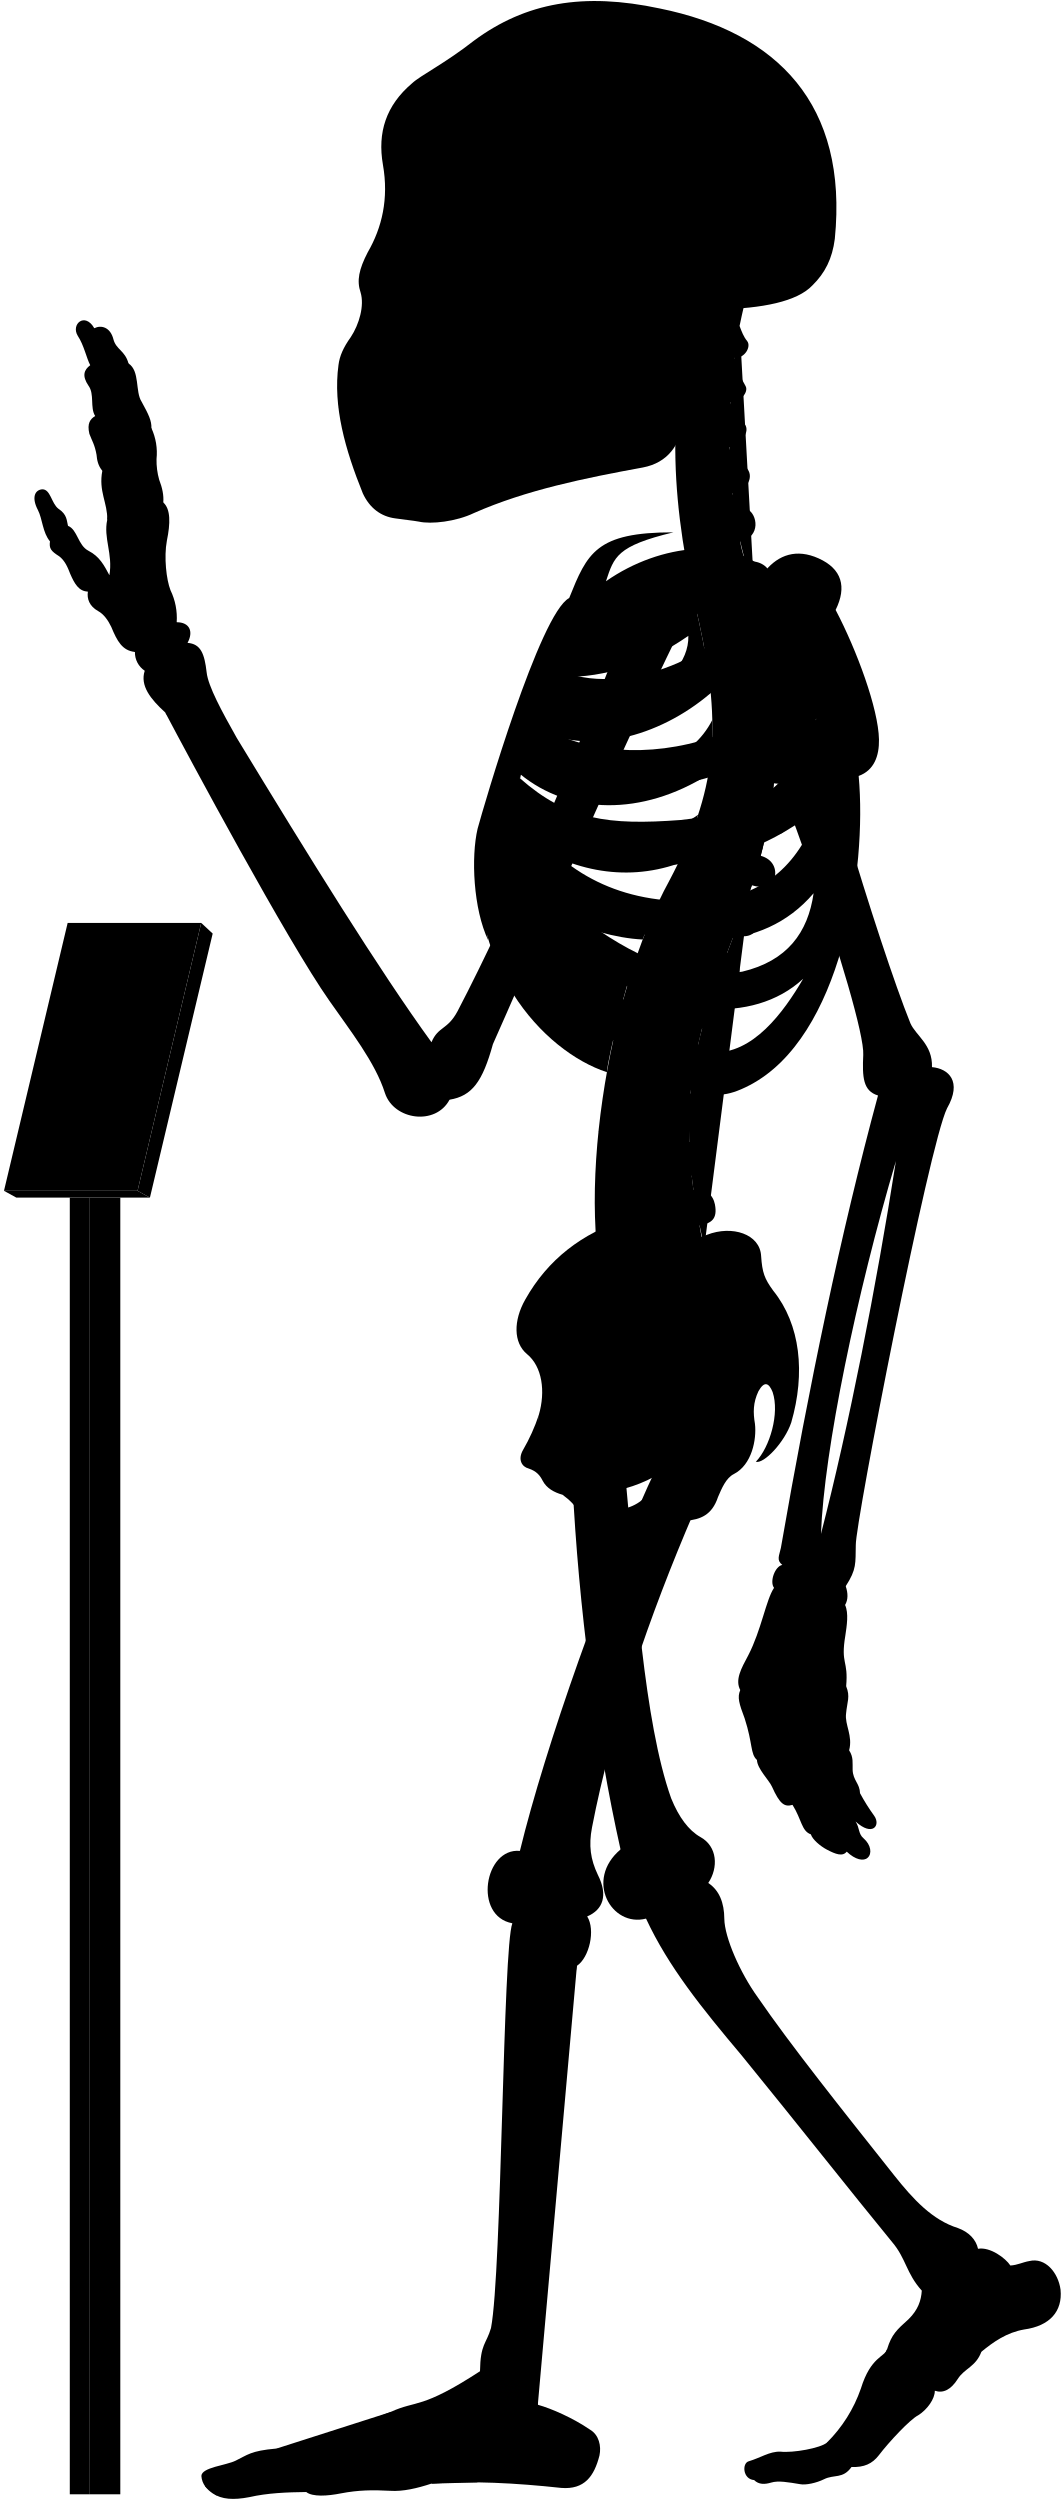
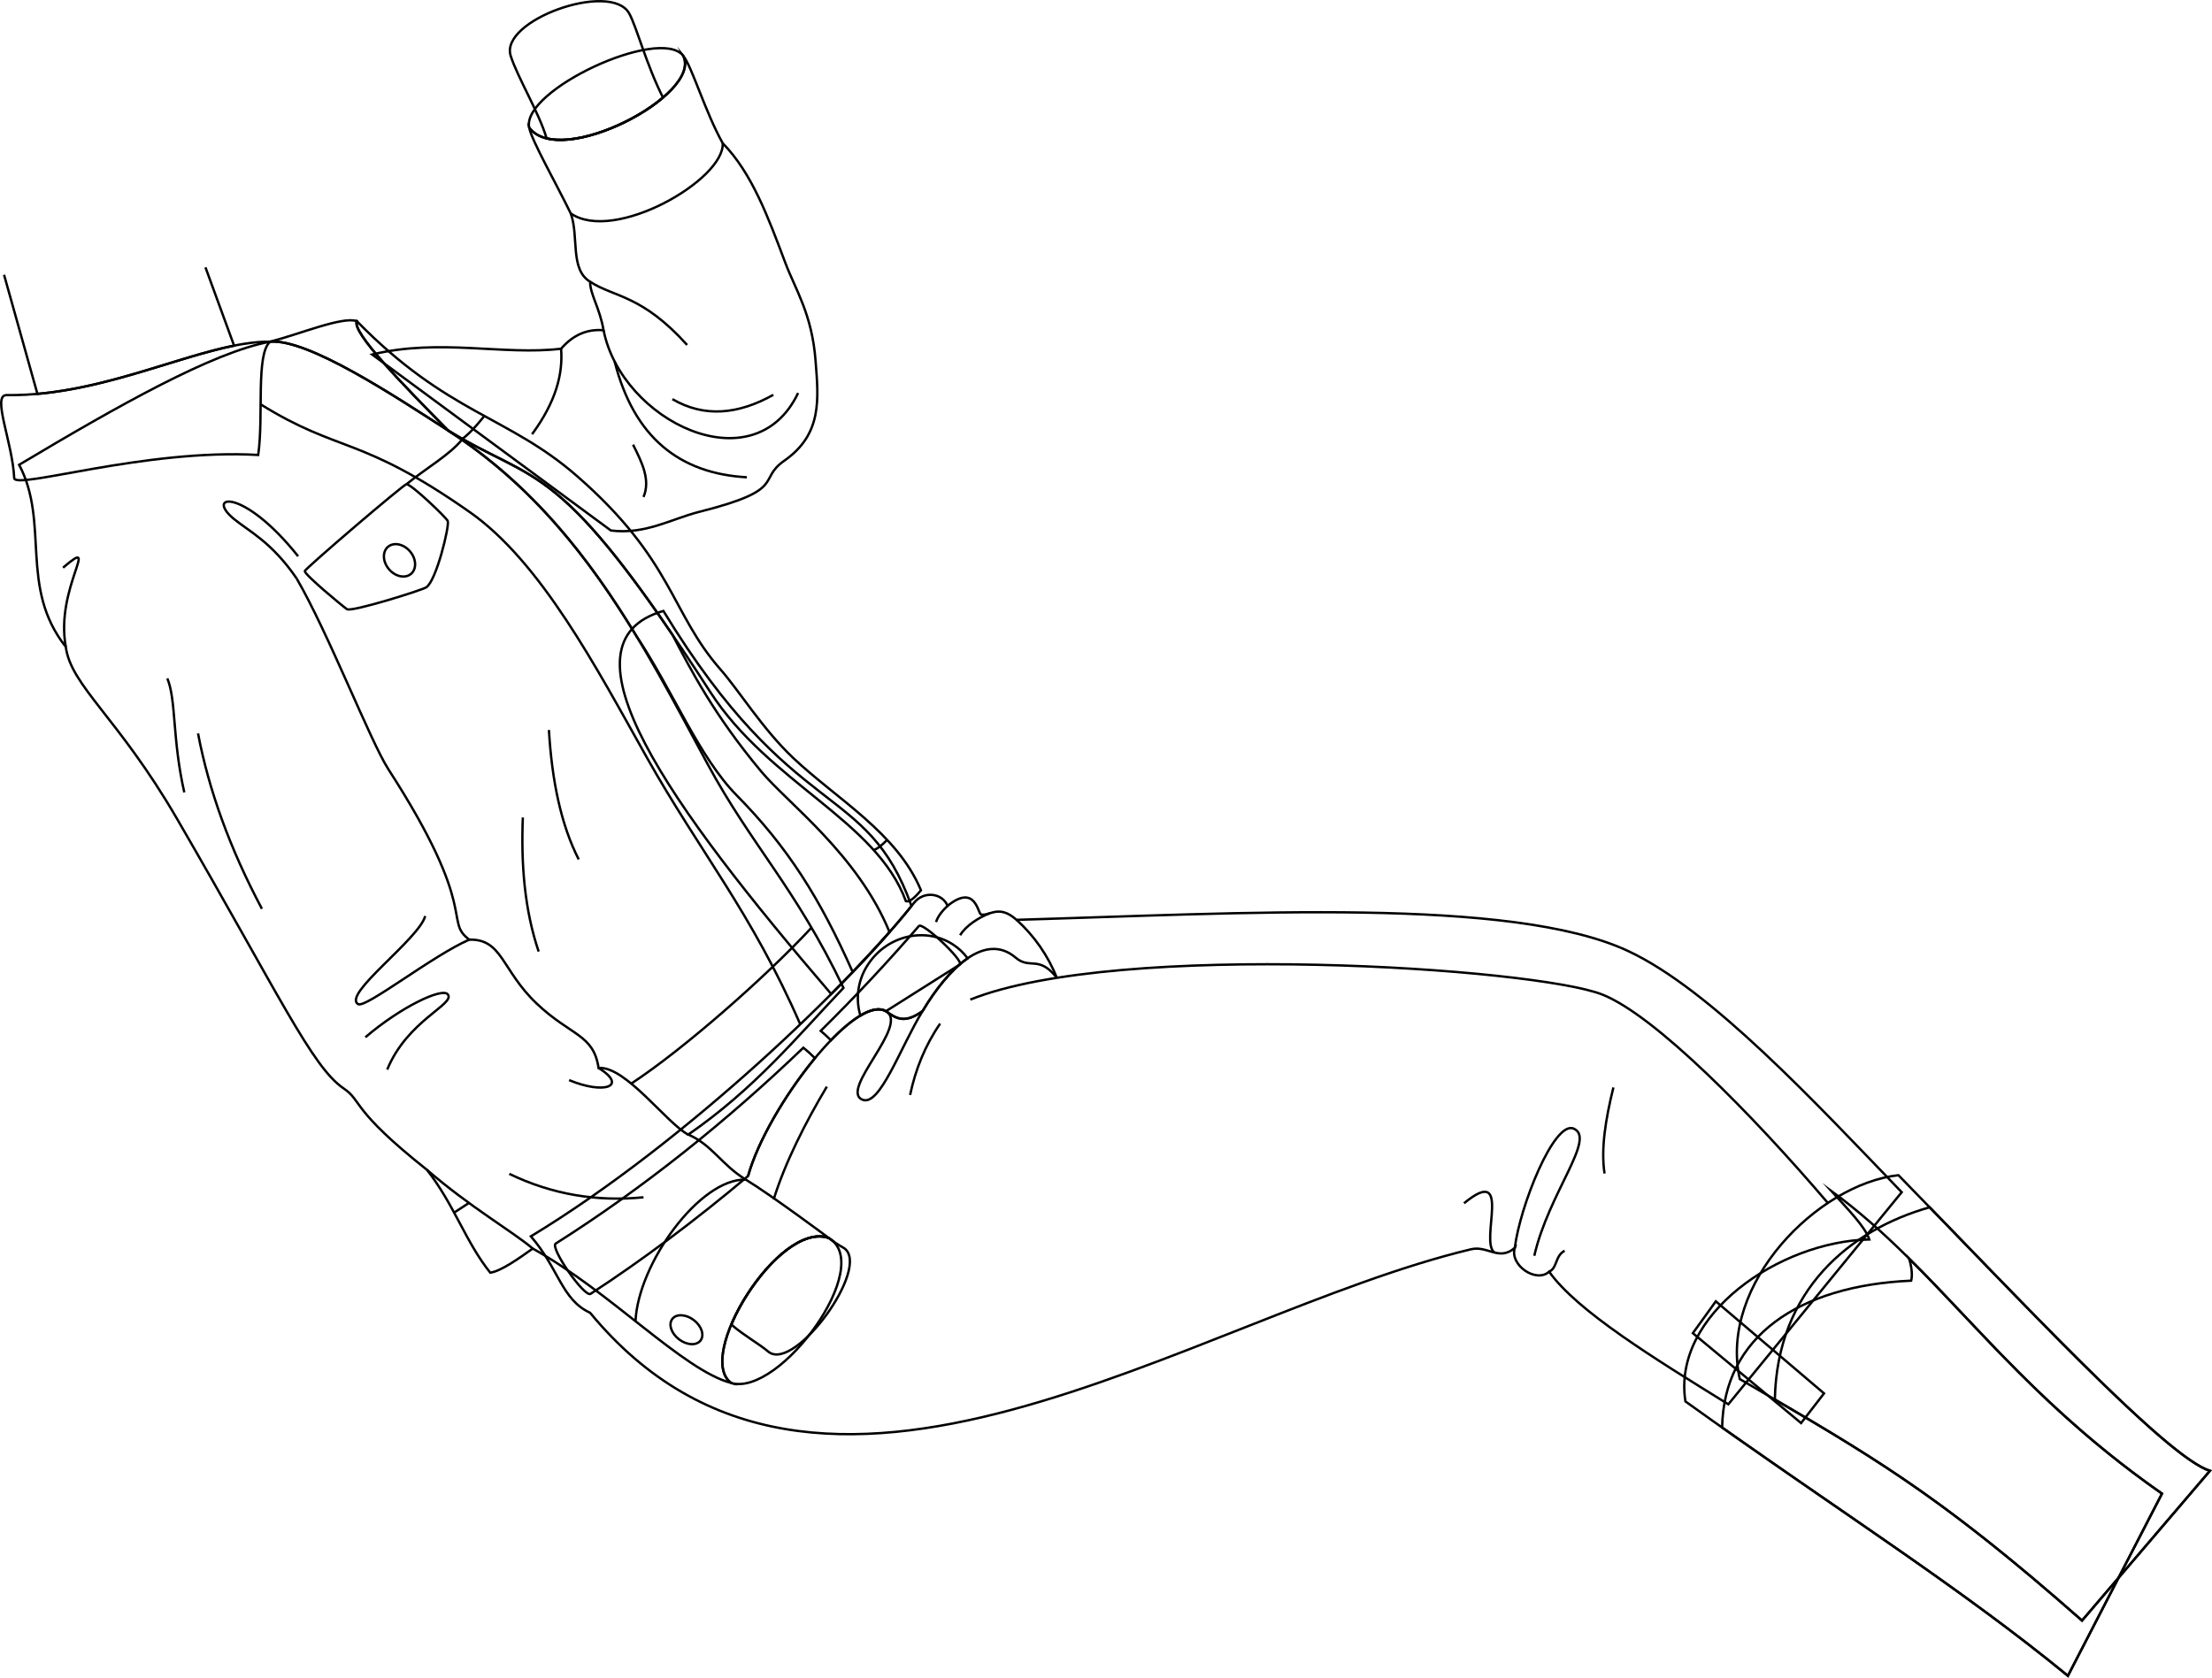
- <svg viewBox="0 0 1037.86 2443.64">
-   <rect class="poleSide" x="87.18" y="1170.63" width="30.41" height="1267.43" />
-   <rect class="poleFront" x="68.22" y="1170.63" width="18.96" height="1267.43" />
-   <polygon class="placardBottom" points="3.89 1163.97 16 1170.63 146.54 1170.63 134.44 1163.97 3.89 1163.97" />
-   <polygon class="placardSide" points="146.54 1170.63 207.89 912.52 196.68 902.1 134.44 1163.97 146.54 1170.63" />
-   <polygon class="placardFront" points="66.13 902.1 3.89 1163.97 134.44 1163.97 196.68 902.1 66.13 902.1" />
-   <g class="appendageRear">
-     <path d="M611.09,1440.92c10.2,107.22,18.25,241.61,44.89,316.73,7.6,18.87,17.41,31.63,28.51,37.89,16.85,9.22,17.85,30,7.8,45,10.82,7.2,15.58,19.26,15.7,35,.23,18.23,15.44,52.8,32.61,76.61C773,1999.33,822.23,2061,873.82,2126.05c18.87,23.82,37.51,43.93,62.53,51.78,10.8,3.93,17.67,11.29,19.63,20.26,11.77-2.1,27,9.18,31.61,16.35,7-.4,12-3.25,18.53-4.36,15.6-3.79,28.26,11.22,30.52,28,2.07,21.16-10.51,35.44-35.53,38.88-17.17,2.94-30.18,12.23-41.86,21.8-5.45,14.69-16.45,16.17-23,26.45-6.88,10.9-14.62,14.39-22.51,11.6.14,7.9-7.38,18.47-16.21,24-8,4-28.8,26.32-38.43,39-6.6,8.6-14.61,12-26.8,11.59-8.49,11.93-17,7-26.84,11.93-7.46,3.73-18,5.92-23.24,4.87-11.68-1.92-21.51-3.72-28.42-1.59-6.29,1.88-12.12,2.07-16.68-2.45-11.12-.83-12-16.32-5.38-18.33,11.76-3.44,20.36-9.75,31-9.46,12.33,1.43,39.29-3.45,45.48-8.79a138,138,0,0,0,33.25-52.87c9.77-31.68,23.49-30.57,25.71-38.73,4.41-14.29,9.33-18.62,21.14-29.29,9-9,12.07-17.91,12.69-27.71-15.29-16.9-15.29-31.38-29-47.47-40.22-49.07-92.62-115.63-147.22-182.62-38.61-45.85-71.47-86.51-93.32-133.54-33.78,8.85-60.33-37.81-24.93-67.58-24-107.25-41-236.94-47-358.48" />
-     <path d="M421.75,1018.74c-51.39-70.82-119.36-180.62-190.34-297.49-14.38-25.56-28-50.44-29.43-64.1-2.08-17.88-5.55-27.76-18.67-28.77,6.05-11.1,2-20.18-10.6-20.18a62.15,62.15,0,0,0-6.06-31.29c-4-10.09-6.56-32.29-3.53-48.44,3.43-16.8,3.83-30.74-3.53-37.34.62-6.9-.94-14.36-4-22.21A69.17,69.17,0,0,1,153,448.74,57.79,57.79,0,0,0,148,418.46c.23-7.13-2.58-13.09-9.6-25.82-6.4-9.84-1.48-30-12.79-37.38-3.39-12.64-12.1-13.51-14.72-23.53-3.05-12.19-12.24-14.25-18.72-10.89C83,304.73,69.07,316.92,76,328.25c6.1,9.14,8.54,21.85,12.2,28.74C82,361.54,80,367.44,86.49,377c6.09,8.28,1.3,21.34,6.53,29.62-4.79,3-8.09,7.14-5.66,17.42,2.61,7,5.22,10.45,7,20.46.44,5.23,1.52,10.8,5.67,15.68-3.92,20,5.22,31.36,4.79,47.91-3.92,17.85,5.66,33.1,2.12,54.2-5.12-9.59-9.46-18.27-20.48-23.94-10.35-5.34-10.68-20.7-20-24.37-1.33-5-.67-11-9.35-16.7-7-5.34-7.68-19.36-16-19-7.28.75-10.35,8.35-4,20.37,4.34,8.34,4.56,22.17,11.75,30.48-1,6.92.86,9.48,9.05,14.65,5.6,4.31,8.27,10.75,10.77,17.24,4.13,9.47,8.36,17,17.24,17.23-1.14,7,1.49,14.3,9.91,19,5.58,3,9.88,9.11,12.93,15.52,5.73,13.89,10.79,23.23,23.13,24.49a21.37,21.37,0,0,0,9.58,18.37c-4.81,14.6,5.79,27.83,20,40.73,22.36,42.33,119,222.82,160.53,281.92,20,28.76,44.72,59.9,54.31,90.25,8.78,26.36,49.51,32,63.09,6.39,22-3.6,32.27-17.56,42.43-54.38,28.69-64,114.05-264.28,182.54-404l-47.86-18.92c-53.28,141.6-116.6,289.86-169.25,390.76C437.34,1007,428.37,1003,421.75,1018.74Z" />
-     <rect x="385.34" y="106.85" width="197.05" height="325.63" />
+ <svg xmlns="http://www.w3.org/2000/svg" id="presence" viewBox="0 0 1869.38 1418.18">
+   <defs>
+     <style>
+       .cls-1 {
+         fill: none;
+         stroke: #000;
+         stroke-miterlimit: 10;
+         stroke-width: 2px;
+       }
+     </style>
+   </defs>
+   <g id="anaBoot">
+     <path class="cls-1" d="M1604.39,993.44c102.37,104.83,226.85,238.85,263.24,249.88l-108.08,126.62c-122.82-108.17-177.6-139.08-289.25-204.15C1452.36,1085.43,1536.33,1000.87,1604.39,993.44Z" />
+     <path class="cls-1" d="M1424.37,1184.68c-11.52-73.21,79.6-135.3,155.4-136.92-3.42-10.51-17.49-24.9-32.26-41.12,93,67.94,146.52,163,279.61,256l-79.51,154C1652.37,1338.65,1550.23,1275.1,1424.37,1184.68Z" />
  </g>
-   <g class="centreInner">
-     <path d="M619.25,943.7c-28.28-7.25-54-26-78.42-49C572,908.18,601.48,917,628.18,918.34c4.54-12.05,9.35-23.54,14.38-34.38-1.87.23-3.77.43-5.71.56-63.81,2.5-103-26.67-129.65-68.06,47.16,34.35,102.43,46.21,155.46,27.72a387,387,0,0,0,19.71-47.83c-17.22,12.67-38,17.1-64.07,19-53.64,2-83.41-5.08-116.86-42.39,2.57-6.12,3.77-9.79,6.8-16.44,48.54,39.95,119.38,41.26,184,.7a273.63,273.63,0,0,0,4-53.49c-9.85,19.26-26.16,34-51.31,42.7-47.66,15.72-95.7,8.22-126.74-16.93,2.18-5.94,4.46-11,6.83-16.86,48.58,25.36,117.91,9.08,169.68-35.19-2-21.33-5.91-44.23-11.49-69.77-.4-1.66-6.54-28.89-6.93-30.55-40.66,16.36-99.08,15-130,50.34-23.15,26.74-59.8,101.74-75.71,187.8-18.35,126.9,60.27,212.33,122.6,232.74C594.69,1030.84,614.84,952,619.25,943.7Zm-68.9-282c40.77.6,83.64-13,122.48-40.2,1.36,51.57-88.78,88.87-134.45,64C541.18,678.67,546.21,669.66,550.35,661.69Z" />
-     <path d="M526.63,1383.1c6.75-23,3.42-47.38-11.56-59.58-13.31-11.1-13.31-32.73-1.66-53.26,22-39.26,55.5-64.78,98.75-78.78C695.92,1438.9,508.42,1508.8,526.63,1383.1Z" />
+   <g id="anaBootLeg">
+     <path class="cls-1" d="M1630.77,1020.57c-67.27,19-129,69.86-130.83,162.5,92.73,54.18,148.15,88.71,259.61,186.87h0l108.08-126.62C1834.32,1233.22,1727.19,1120.06,1630.77,1020.57Z" />
+     <path class="cls-1" d="M1747.61,1416.62l79.51-154c-98.9-69.13-153.86-139.35-213.73-198.75,2.07,6.7,3,13.8,1.77,18.74-95.22,4.18-158.53,47.42-159.77,124.16C1567.22,1285.79,1660.32,1345.16,1747.61,1416.62Z" />
  </g>
-   <path class="spine" d="M758.08,735.92V717.54c11.26-.48,18-3.73,17.92-15-.09-8.35-7.9-15.95-19.76-15.21-1.37.09-17.92-108.46-17.92-108.46,11-2.45,16.29-7.94,14.41-17.73-1.57-8.2-12.52-14.6-24.06-11.78,0,0-4.33-12.83-5.07-20,20.69-4.77,16.54-27.08,7-31.51-5.62-2.9-12.1-6.92-14.88-15.73,14-1.33,22.85-16.8,13.2-25.53-7.34-6.73-14.83-10.7-16-19.49,10.25-1.16,21.27-15.06,14.85-22.71-5.81-7.33-12-11.7-13.79-21.13,9,.3,18.15-9.75,14.79-15.87-4-7-8.73-16.39-10.59-27.56,9.71.56,16.4-11,12.12-16.47-3.48-4.17-5.36-9.36-7.41-14.73q2.15-10.44,4.6-20.83H681.64c-32.92,99.9-24.75,201.05,1.57,310,22.79,104.35,17.47,164.86-28.84,252.8-60.29,109.57-94.89,317.93-57.56,425.12l91.67-67c-2.92-8.1-4.69-20.87-4.69-20.87,11.07-2.11,17.87-5.77,15-20.68-1.77-9.07-9.37-16.7-21-14.23l-1.66-13.74c11.27-.36,19.76-1.8,18.19-16a19.66,19.66,0,0,0-20.6-17l-.15-13.34c11.21,1.16,21,2.23,22.13-14.65.76-10.74-5.64-19.36-20.7-19.31l1.82-15.9c11.1,1.93,19,3,21.2-11.72,1.25-8.26-3.87-18.31-15.61-20.1l3.83-16c11,2.53,18,1.77,20.8-8,2.31-8-.18-20-11.81-22.39l5.08-14.94c10.46,4.19,18.46,2,21.4-5.84s.17-18.4-10.95-22.59l6.92-18.18c10.46,4.19,19.57,1.33,22.51-6.48s-.87-17.62-12-21.81l6.75-19.6c10.76,3.37,19.82.73,22.15-7.29s-1.17-18.14-13.49-21.56l5.07-20.76c11,2.25,19.14-.85,20.64-9.07s-3.67-17.82-15.36-20l2.47-21c11.13,1.74,17.93-2.37,19.05-10.65S769.85,737.52,758.08,735.92Z" />
-   <g class="boneCreaseLine">
-     <path d="M722.93,318.61c-14.24,82.9-16.44,172.28,14.2,257.21" />
-     <path d="M756.24,687.35c19.87,225-129.41,277.18-67.76,531.26" />
-     <path d="M718.22,349.81c-13,.88-33.21.26-49.54-2.86" />
-     <path d="M713.86,395.85c-11.17,2.8-33.28,3-52.09,0" />
-     <path d="M712.89,441.78c-9.51,6.49-36.11,8.39-52.73,5.43" />
-     <path d="M716.49,488.43c-11.21,7.35-34.65,10.51-53.24,7.78" />
-     <path d="M758.07,726.5c-18.58,2.4-47.09,2.4-62.31,1.27" />
-     <path d="M755,778.33c-18.07,1.25-48.48-.65-65.16-5.74" />
-     <path d="M745.49,829.08c-17.4,3.72-56-5.15-69.93-14" />
-     <path d="M730.37,878.64c-20.65,2.3-60.56-7.83-76-18.11" />
-     <path d="M712.74,926.06c-20.13,1.76-61.3-7.74-79.26-21.23" />
-     <path d="M683.79,1015.15c-15.25,4.53-65.93-5-79.11-20.81" />
-     <path d="M675.56,1062.74c-15.26,5.72-71.64.65-82.36-14.68" />
-     <path d="M673.54,1110.81c-15.14,9.59-72.15,7.06-88.56-4.65" />
-     <path d="M677.1,1158c-11.09,11.87-72.54,20.74-95.72,9.47" />
-     <path d="M685.43,1205.43c-10.56,15.7-73.27,32.8-101.08,22.89" />
+   <polygon id="anaBootStrap" class="cls-1" points="1450.05 1100.07 1430.63 1126.99 1522.11 1202.99 1541.49 1177.9 1450.05 1100.07" />
+   <path id="anaJeans" class="cls-1" d="M772.61,763c8.19-10,23.66-8.19,28.21,2.73,23.67-19.11,25.57,6.62,28.22,7.28,7.28,1.82,14.76-9.06,30,4.55,190.21-5.46,418.47-19.64,516.94,26.4,70.08,32.76,158.36,128.32,231.17,203.86l-146.53,179.29c-61.6-38.21-127.64-78.48-151.44-112.12-10.92,10-33.58-5.55-29-20.11-13.38,11.54-23-2.17-37,1.18-235.72,56.42-551.53,287.59-744.47,53.69-24.12-11.07-26.39-37.31-50.06-64.61C581.49,964.61,720.28,829.57,772.61,763Z" />
+   <g id="anaBelt">
+     <path class="cls-1" d="M776.59,782.78c-26.16,30.27-53.93,60-83,88.64,2.4,2,5.4,4.73,8.63,7.93,18.59-19.25,36.22-30.43,46.54-24.56l62.44-39.47C814.42,811.88,779.84,779.33,776.59,782.78Z" />
+     <path class="cls-1" d="M688.71,894.52a120.45,120.45,0,0,0-9.76-8.86c-64.68,62.07-135.46,118.86-209.35,165.61-5.05,3.52,24.51,46,29.56,42.43,42.79-27.85,88.28-61.84,133-99.51C640.42,964.39,664.08,924.32,688.71,894.52Z" />
  </g>
-   <g class="centreOuter">
-     <path d="M625.42,1492.21c-35.53,14.39-49.79,6.74-59.54-14-3.37-6.39-8.92-12-16-17.14-8.37-2.35-15.58-6.43-19.35-13.54-2.64-5.19-5.86-9.47-13.89-12.15-6.42-1.6-10.86-8.69-5.35-18.19a182.64,182.64,0,0,0,15.37-34.14c-.39,9.54.15,16,2.58,22.57,8.72,20.16,28.06,22.81,47.07,9.67,27-23.77,20.19-52,1.94-80.6-7.58-15.39-8.1-25.75,3.12-41.06,31-44.58,71.68-73.29,109.66-86.66,24.61-9.63,51.92-.75,52.94,20.82,1.09,16.09,3.23,22,11.79,33.74,26.74,33.17,31.63,80.67,17.65,128.92-6.52,19.35-26.75,40.65-34.62,38.37,13.76-14.3,23.39-47.47,16.4-68.16-3.58-8.82-7.93-11.2-13.81-.87-5.42,11.4-5.26,21.12-3.45,31.93,1.78,15.31-3,40.07-20.65,49.11-7.63,3.82-11.82,14-15.47,22.48C690,1498.94,656.06,1479.79,625.42,1492.21Zm-44.07-32.59c7.82,29.46,57.54,13.81,58-16.11A135.85,135.85,0,0,1,581.35,1459.62Z" />
-     <path d="M859.16,722.79c-.57-30.07-21.67-87.2-42.37-126.62,11.16-22.58,6.06-40.17-16.63-50.38-21.7-9.79-39.25-3.38-52,12-30.73-32-101.27-27.85-155.87,10.37,7.95-23.83,10.28-34.44,65.94-47.83-75.72-.12-84.2,20.3-101.88,64.22C527.69,599.65,472.9,787.65,466.84,810c-6.5,27.64-4.29,78.41,10.42,109.22-7-38.36,5.54-52,8.4-74.93,36.42,94.54,115.28,199.58,194.68,222,17.72,5,29.07,6.67,52.52-5.6,89.43-46.8,114.84-210.08,106.45-302.23C854.4,753,859.46,738.92,859.16,722.79ZM565.75,628.37c53.82-1.6,109.47-19.69,159-53.16,5.12,59.29-112,107.33-173.89,81.27C554.6,648.72,560.39,638,565.75,628.37Zm207.41-4.21c-4.09,44-25.49,78.48-77.2,96.51-61.87,20.78-126.22,15.09-168.78-12.13,2.57-6.68,5.35-12.89,8.49-20C606.93,717.27,707.16,688.16,773.16,624.16ZM665.26,801.51c-70.62,5.3-110.63.19-157.15-40.88,2.35-7.56,4.07-12.92,7.23-21.14,77.26,50.19,191.74,39.32,282.51-36.93C771,777.62,731.57,794.34,665.26,801.51ZM518.79,809c88.62,50.77,194.77,51.69,281.54-19.39-17.91,54-51.69,84.93-106.15,90.47C610.17,886.51,556.63,855.12,518.79,809ZM725.56,949.74c-57.69,9.23-109.12-16.5-157.39-52.62,94.74,31.14,176.38,35.37,227.09-24C789.74,911.68,769.35,939.31,725.56,949.74Zm-29.08,78.93c-34.15-1.85-85.84-43.39-114-83.54,66.47,47.54,152.78,57.69,202.62,11.53C765.72,989.9,735.72,1030.51,696.48,1028.67Z" />
-     <path d="M701.6,302.45c-17.57,34.92-28.88,71-33.17,108.24-3.61,24.48-15.8,41.67-40.15,46.27-56.36,10.32-113.86,21.93-165,44.51-17.43,8.38-41.75,11.15-53.92,8.38-6.08-1.1-12.71-1.65-22.9-3.14-14.14-1.83-25.19-10.12-31.83-24.5-17.23-42.64-29.3-85.14-23.77-125.49,1.11-8.85,4.82-17.16,12-27.21,8.28-12.55,13.47-30.84,9.6-43.64-3.92-11.48-1.66-22.58,7-39.29,13.91-24,20.66-52.4,14.84-85.54-5.51-31.59,3.06-58.08,28.49-79.64,8.29-7.74,32.06-19.35,60.55-41.7,50.57-37.35,107-47.31,181.56-31.42,115,23.37,184.21,93.84,171.09,225.21-2.44,19.29-9.59,33.41-21.82,45.39C779.23,294.8,745,301.59,701.6,302.45ZM394.41,146.15c-5.44,16.34-6.7,49.44.68,68.65,6,15.56,24,27.71,33.26,5.93,7.54-23.47,8.38-50.7-4.19-72.9C413.27,128.56,400.28,131.49,394.41,146.15Zm31.43,113.54a175.65,175.65,0,0,1-20.31,38.23c-3.72,5.26.44,10.53,10.25,11.2,10.15.64,16.08-1.55,18.44-9.21,3.18-10.85,5.31-25.9,6.85-39.5,0-5.48-1.1-8.63-6.44-8.68C431.1,252,428.08,254.27,425.84,259.69Zm124.59,62.56c-11.32,7.2-25.38,9.26-26.07,23.32s0,27.09-3.43,42.18c7.89-2.74,20.92-12.34,21.61-21.26C544.94,347.28,543.65,335.09,550.43,322.25ZM458.51,149.08c-8.37,15.92-5,57.82,2,74.69,7.68,19.16,25.28,23.77,38.68,5.33,18.6-30.25,13.41-59.07-1.25-82.11C484.91,127.3,467,131.36,458.51,149.08Z" />
+   <path id="anaBuckle" class="cls-1" d="M805.26,798.36c-23.19-14.93-55-7.69-71.15,16.16a51.61,51.61,0,0,0-7,44c8.62-5.11,16.12-6.79,21.59-3.68,9.07,6.64,16.21,10.52,31-.13,10.72-18,24.1-35,38.08-44.59A47.25,47.25,0,0,0,805.26,798.36Z" />
+   <path id="clothesDisplayLine" class="cls-1" d="M779.7,854.66c21.12-35.4,52.58-67.35,78.64-45.12,12.16,10.37,19.34-2.49,34.81,17" />
+   <g id="clothesOverlapLine">
+     <path class="cls-1" d="M820,845c125.57-50.28,477.26-26.74,534.07-4.29,44.31,17.52,126.58,101.08,190.68,176.23" />
+     <path class="cls-1" d="M893.15,826.56a131.55,131.55,0,0,0-34.08-49" />
  </g>
-   <g class="appendageFront">
-     <path d="M678.07,1478.53c-43.19,100.33-80.18,208.06-99.39,307.64-3.43,17.84-1.47,31.33,5.68,46.37,10.13,20,5.15,34.1-10.41,40.68,8.34,13.25,2,40.26-10,48.26-4.67,13.35-36.37,360.55-39.67,413.07-.19,4.41,1.59,6.88,1.45,16,13.24,3.67,34.29,12.88,51,24.33,8.68,5.1,11.2,15.93,9.22,25.29-5.2,20.32-14.68,33.47-37.34,31.66-44.44-4.81-88-7.12-127-4.18-13.66,4.51-27.86,7.88-40.3,7-17-.94-31.19-.71-47.7,2.45-13.73,2.75-28.14,3.62-34.29-1.26-18.9.23-37.8.94-55.59,5-15.53,3-27.05,2.31-36-3.78-5.22-3.64-10.34-8.75-10.89-16.93.23-8.46,24.55-10.36,33.62-15,11.33-5.42,14.38-9.58,39.47-11.76,25.09-2.72,89.46-26.72,112.37-36,25.09-11.45,29.45-2.18,86.88-39.58.39-27,6.07-26.29,10.75-42.24,10.62-55.36,11.56-372.18,20.89-395.63-38.34-6.91-27.43-74,7.37-70.74,24.41-100.6,84.24-271.06,134.41-376.5-31-26.06,9.94-78.24,35-56.12,14.61-4.17,37.16,2.93,35.9,30.48,0,15.45-5,32.14-19.62,43.83C682.66,1460.16,683.82,1466.45,678.07,1478.53Z" />
-     <path d="M783.94,633.94c2,50.63,75.68,291.45,105.94,366.27,5.4,12.19,21.81,20.75,21.09,42.86,16.13,1.43,29.81,13.85,14.73,40.25-17.6,35.21-89.61,404.77-89.2,426.87-.41,17.84,1,23.55-9.86,40.24,2.34,6.88,2.45,13.1-.6,18.37,3.67,8,1.62,20.61.25,29.82-4.77,28.66,3.08,23.54.79,49.61,4.21,10.22.92,15.22-.1,26.82-1.37,10.92,6.82,21.5,3,35.83,4.45,6.82,3.2,12.28,3.43,19.11.34,10.23,7.17,13.65,7.12,22.6a195.38,195.38,0,0,0,14,22.33c6.46,9.11-1.45,20.83-18.28,5.5,4.2,6.31,2.5,12,7.91,16.53,7.22,6.31,8.42,15,3.91,18.94-3.91,3.6-12,2.07-20.44-6-3.94,5.1-10.85,2.55-19.45-2-6.29-3.3-14.12-9.92-15.59-14.88-9.21-3.27-8.84-14.29-17.94-28.84-7.84,2.38-12.51-.85-20.09-17.81-2.8-6.28-14.42-17.49-14.68-26.08-6.61-6-3.91-15.63-12-40.58-5.41-14.42-7.4-20.69-4.3-27.72-5.31-10,.92-21.09,7.79-33.93,12.84-24.76,17.43-54.57,25.22-66-4.58-6,.92-21.09,8.07-22.42-5.94-4.69-3-9.06-1.38-16.64,27.58-158.86,58.6-308,94.93-442.2-14.75-4.45-15.41-18-14.42-39.66,2.2-37.52-96.91-328.47-144.07-402-13.58-20.78,8.48-43.07,37.36-53.32C768.29,565.75,780.39,592.44,783.94,633.94Zm91.77,500.94c-38.41,129.7-70.26,282.71-73.25,364.48C829.49,1394.94,856.66,1257.09,875.71,1134.88Z" />
+   <g id="clothesFoldLine">
+     <path class="cls-1" d="M794.52,865.31c-12.9,18.69-20.87,39-25.39,60.31" />
+     <path class="cls-1" d="M698.76,918.59c-18.21,30.54-35.23,64.09-44.93,95.31" />
+     <path class="cls-1" d="M748.74,854.79c20.16,11.46-39.79,66.77-19.84,74.84,14.71,5.94,31.85-44,50.8-75" />
+     <path class="cls-1" d="M632.2,994.19c16-57.85,90.14-154.42,116.54-139.4,9.07,6.64,16.21,10.52,31-.13" />
+     <path class="cls-1" d="M800.82,765.69c-4.46,4.29-8.17,8.76-9.75,13.74" />
+     <path class="cls-1" d="M1363.51,919.26c-6.65,26.86-10.69,52.09-7.49,72.75" />
+     <path class="cls-1" d="M1237.27,1017.15c41.72-34.24,12.85,32.63,25.7,41.63" />
+     <path class="cls-1" d="M1309.21,1075c7-3.09,5-13.61,13.11-17.68" />
+     <path class="cls-1" d="M1280.18,1054.84c4.16-34.48,33-107.61,49.63-100.81,19.48,8-20.86,54-33.17,107.52" />
+     <path class="cls-1" d="M836.43,772c-9,3.44-20.36,10.63-25,18.58" />
  </g>
-   <g class="boneOverlapLine">
-     <path d="M956,2198.09c.85,15.71-16.56,18.07-25.5,33.6-9.08,11.53-16.8,14.75-29.44,7.25" />
-     <path d="M959.25,2298.74c-11.09-15.15-51.24-23.45-60.77-20-7.4.87-23.32,27.41-17.41,33,9.35,3.42,28.6,15.7,32.72,25.1" />
-     <path d="M898.48,2278.74c-5.07-4.44-6.07-12.74-10.13-12.09" />
-     <path d="M867.21,2295.94c-1,6.23,6.95,15.19,13.86,15.75-8.25,7.72-14.17,15.82-15.55,24.68-1.12,6.9-23,39.24-28.75,42.74-7.11,4.1-10.12,7.93-11.61,12.15" />
-     <path d="M832.35,2411.36c6.31-14.29-11.61-26.9-24.1-23.82" />
-     <path d="M825.16,2391.26c-13-4.14-41.74,14.93-59.24,14.93-15.33.28-29.23,1-28.75,17.93" />
-     <path d="M870.68,2305.36c-8.89,6.68-17.65,20.26-20.21,31.43-9.26,29.13-32,42.27-32.81,51" />
-     <path d="M563.91,1921.48c4.62-17.68,1.93-27.77-15.73-26.34-18,.59-25,11.35-19.56,30.3,5.61,28.12-24.65,377.18-29.92,397-5.43,15.08-11.55,33.31-.11,38,14.12,6.06,24.74,1.8,27.1-9.88" />
-     <path d="M469.24,2317.89c4,7,15.41,7.92,28.36,7.66" />
-     <path d="M492.12,2349.09c-17.86,17.55-34.31,8.56-44.68,14.11-3.85-10.78-15-19.53-23.94-19.53" />
-     <path d="M466.42,2426.42c22.94-16,11.37-52.42-19-63.22-21.29,2.4-39.27,6.78-38.75,22.27,16.61,3.16,27.28,33.61,12.93,42.2" />
-     <path d="M382.36,2357.47c8.24,5.38,12.84,11.52,11.93,18.82-41.56,16.17-76.9,15.43-109.52,22.93-1.33-3.25-6.41-5.1-14.78-5.75" />
-     <path d="M394.29,2376.29c7.17-2.05,14.39,2.05,14.4,9.18-23.23.67-22.11,13.75-74.19,20.39-14.91,2-30.88-.05-40.55,5.58,8.47,6.83,11.13,14.8,5.38,24.43" />
-     <path d="M211.74,2439.4c-3.05-13.36,8.78-15.38,23.56-15.14,23.87-1.94,41.29-12.52,58.65-12.82-.8-6.64-4.08-10.45-9.18-12.22-14.78,1-37.36,13.26-57.67,15.54-17.41,1.66-27.37,6.54-26.32,15.86" />
-     <path d="M508.25,1809.28c24.24,1.84,21.73,67.63-7.37,70.74" />
-     <path d="M606.6,1807.73c23.63-7.89,44.94,58.53,24.93,67.58" />
-     <path d="M692.29,1840.5c-15.83,13.22-33,16.68-52.81,17" />
-     <path d="M574,1873.22c-22.84,3.77-42.73,3.6-57.16-3.85" />
-     <path d="M858.26,1070.8c3-7.8,6.89-12.23,20.92-9,13.64,3.61,18.34,9.68,13.24,22.46-6,14.84-12.34,29.56-16.71,50.64" />
-     <path d="M911,1043.07q-2.69,16-20.73,23.65" />
-     <path d="M439.27,1074.87c-26.94.66-26.38-16.18-19.43-36.63a33.9,33.9,0,0,0,1.91-19.5" />
-     <path d="M161.34,696.31c43,41.19,81.59,96.35,117.79,159.23,63.65,114.69,128.79,147.87,140.71,182.7" />
-     <path d="M802.46,1499.36a85.6,85.6,0,0,0-6.8,38.54c1.91,9.58,26.07,17.64,31,12.53" />
-     <path d="M764.71,1529.64q15.4,7.21,30.83,4.81" />
-     <path d="M756.64,1552.06c16.39,20.73,31.73,7.69,47.45,15,6.52,4.6,16.87,4.6,21.95,1.76" />
-     <path d="M827.08,1648.23c-4.2,5-29.51,11.22-29.12-7.18,2.68-29.91-1.92-59.82,2.16-75.44" />
-     <path d="M801,1649.92c2.37,9.53-4.92,17.58-21,16.43-14.18-2.3-15.72-5.75-11.88-20.32,6.52-23.77,6.9-61.74,13-81.43" />
-     <path d="M767.3,1561.41c-7.69,20.58-9.94,48.53-18.81,69.67-3.21,10-6.9,15.72-3.83,26.84,3.06,7.81,16.87,10.35,26.65,6.23" />
-     <path d="M723.63,1652c4.06,7,11.73,7.8,21,5.9" />
-     <path d="M830,1710.88c-4,6.06-24.24,8.38-24.61.45-.75-16-9.9-38.16-7.16-50" />
-     <path d="M807.76,1714.92c-2,11,6.18,21.8,8.88,35.31,2.62,13.84,19.83,9,23.94,2.36" />
-     <path d="M821.39,1757.65c-3,8.26,10.64,18.31,14.93,22.77" />
-     <path d="M766.24,1665.64c0,14.95,12.61,36.35,13.29,54.69,0,20,21.87,11.51,28.84,4.77" />
-     <path d="M785.31,1731.91c-3.72,11.86,12.2,25.74,16.62,41.75,4.77,14.95,19.43,15.84,31.76,4.27" />
-     <path d="M813.89,1785.57c-4.4,5.74,2.08,14.33,13.81,24.31" />
-     <path d="M738.13,1658.77c0,15.71,15.6,37,17.3,62.92,2,16.65,20.72,11.12,25.93,6.73" />
-     <path d="M740,1720.32c5,1.3,11.41.48,14.94-3.92" />
-     <path d="M762.12,1731.91c-5.33,7.44,4.86,17,12.6,32.3" />
-     <path d="M792.66,1793.05c8.74,1.67,16.79-3.88,16.56-9.27" />
-     <path d="M183.31,628.38c-14.41,3.81-28.42,12.53-41.94,27.2" />
-     <path d="M131.79,637.21c18.36-2.32,24.86-27,7.52-36.2-20.06-14.09-20.06-31.71-32.41-38.7C97.84,560.63,87,569,85.82,578.24" />
-     <path d="M172.71,608.2c-3.3,9.6-11.15,13.95-23.27,13.41" />
-     <path d="M66.39,514c-7.31,0-17.63,8.68-17.63,15.12" />
-     <path d="M159.59,491.13c-14.68-7.81-34.28-3.1-28.94,19.76a191.35,191.35,0,0,1,0,82.68" />
-     <path d="M148,418.46c-11.58-5.38-30.35,4.89-23.78,16.8,8.55,14.38-1.35,46.42,7.53,59.88" />
-     <path d="M125.59,355.26c-12-3.34-26.06,5-18.76,19.21,12.47,17.36,4.11,40.55,17.1,51.48" />
-     <path d="M92.15,320.84c-3.6,3.59-5,11.44,0,18.54,4.72,7,5.8,23.42,12.67,30.41" />
-     <path d="M88.23,357c3.77,7.83,4.44,25.39,18.6,17.48" />
-     <path d="M129.93,500.89c-7.08-2.29-22,2.94-16.72,14.62,5.64,14.8,5.11,33.12,2,55" />
-     <path d="M98.63,376.22c-2.34,4.92-2.36,10.5,0,16.75,6.19,15.31,2.68,26.21,7.12,36.51" />
-     <path d="M93,406.64c2.51,4.41,5.9,5.69,9.74,5.36" />
-     <path d="M96.87,410.8c-7.6,4.32,0,20.16,3.12,49.4,1.39-3.32,5.94-4.26,11.91-4.13" />
-     <path d="M104.78,508.11c2.88-2.56,6.51-3.53,10.43-3.86-3.91-11.88,1.68-43.54-8.39-66.64-4.6-11.66,3.76-16.25,13.55-15.67" />
-     <path d="M556.39,584.52q29.82,8.34,9.36,43.85c-37.29,66.55-63.54,138.76-80.09,216" />
-     <path d="M592.33,568.13c-11,10.45-25.44,14.67-25.74,21" />
-     <path d="M737.13,575.82c-16,1-25.19-18.07-75.85-6.76-52,12.66-53.82,28.49-87.21,30.59" />
-     <path d="M839.31,758.48c-5-47.36-25.13-88.15-55.37-124.54" />
-     <path d="M727.73,229.43c-35.87,20.63-84.86,36.23-136.3,23.32-24.21-7.17-28.19-32.71-26.9-68.15,2.39-40-14.64-61-45.73-69.94" />
-     <path d="M701.6,302.45c-34.94-6.36-67.59-9.1-95.82-4.87-21,2.1-24.09,11.3-55.35,24.67" />
-     <path d="M330.79,398C376,409.34,463,402.85,523.29,372.1" />
-     <path d="M340,379.14A33.54,33.54,0,0,0,340,400c-.43,8.37.4,15.93,2.91,22.41" />
-     <path d="M360.84,381.22a36,36,0,0,0,0,21.63c-2.49,7-1.29,13.94,2.08,20.8" />
-     <path d="M385.8,382.06c-2.61,7.64-3.48,14.81-1.25,21.17-2.59,6.69-1.37,13.66,2.49,20.83" />
-     <path d="M407.84,380.81a26.89,26.89,0,0,0,.42,21.74,26.9,26.9,0,0,0,4.16,20.27" />
-     <path d="M430.3,379.14c-2.27,7.61-2.32,14.5.42,20.49a25.93,25.93,0,0,0,4.16,20.28" />
-     <path d="M451.1,374.57a28.76,28.76,0,0,0,2.46,21.28,23.76,23.76,0,0,0,4.19,19.06" />
-     <path d="M471.06,369.58c-2.15,8.12-1,15.14,3.08,21.13-1.69,7.7-.16,13.51,4.41,17.55" />
-     <path d="M494.35,361.67a35.8,35.8,0,0,0,2.57,21.81c-1.59,7.65.13,12.83,4.51,16" />
+   <path id="anaShirt" class="cls-1" d="M770.32,765.86c-38-106.4-99.47-68.42-209.68-249.4-93.65,26.86,5.2,164.48,141.81,323.82C730.84,811.8,754.25,786,770.32,765.86Z" />
+   <g id="anaJacketInner">
+     <path class="cls-1" d="M618,1169.12c41.28,11.7,122.13-99.63,82.26-122.63C658,1031.72,587.08,1147,618,1169.12Z" />
+     <path class="cls-1" d="M447.2,107.82c26.11,35.26,146.62-27.64,130.23-60.71C557.34,22,440.7,76.28,447.2,107.82Z" />
+   </g>
+   <g id="anaJacket">
+     <path class="cls-1" d="M689.24,305c-3-39.58-17-60.07-25.62-83-14.41-38.25-28.1-75.67-52.84-100.92-14.75-26.34-26-64.7-33.35-73.9,16.39,33.07-104.12,96-130.23,60.71C449.59,119.4,470,155,482.33,180.41c7.14,19.6-.95,47.24,16.39,57.77-.11,10.55,8,21.68,11.37,41-13.18-1.15-25.28,3.36-35.91,15.61-48.47,5.84-102.84-9-159.68,4.9L516.26,448.45c29,3.69,51.3-9.89,74.9-15.83,74.9-18.88,48.28-26.86,71.68-43.19C695.11,366.9,691.72,337.21,689.24,305Z" />
+     <path class="cls-1" d="M301.58,271.51c76.76,78.53,127.76,80,186.14,131,81.38,71.07,78.88,115.34,121.46,163.76,15.25,17.35,35.47,50.19,61,74.31,37,35.07,87.78,63.31,108.13,112q-8.82,10.68-12.72,9.25C740.7,693.61,649.93,662,600.27,585,471.4,385,455.22,411,378.68,363.9,340.42,325,297.08,280.83,301.58,271.51Z" />
+     <path class="cls-1" d="M360.83,988.92C296,937.44,306.61,931.07,290.3,920c-26.75-18.13-54.81-80-140.91-228.2-49.72-85.54-89.54-112-93.79-145C15.83,496.63,42.24,442.21,16.17,392.9c84.16-50.25,163.66-95.11,212.15-104.07,32.29-2.5,105.56,46.24,150.36,75.07C489.15,435,543.94,545.68,597.83,645.56c37.57,69.63,74,104,115,189.53-39.52,41.67-74.73,84.94-131.13,124,20.48,9,27.86,25.44,48.54,38.06,21.82,13.32,70.09,49.3,70.09,49.3C658,1031.72,587.08,1147,618,1169.12c-40.89-10.83-101.86-77.1-167.77-113.66-11.24,8-26.69,19.08-35.91,20.4C393.26,1049.51,384,1018.55,360.83,988.92Z" />
+   </g>
+   <path id="anaJacketInner-2" data-name="anaJacketInner" class="cls-1" d="M378.68,363.9c-38.26-38.91-81.6-83.07-77.1-92.39-11.81-4.35-48.48,11-73.26,17.32C260.61,286.33,333.88,335.07,378.68,363.9Z" />
+   <g id="anaJacketCollar">
+     <path class="cls-1" d="M218.2,384.59C122.89,379.1,12.43,414.37,12,404.1,10.64,374.22-7.14,333.87,5.53,334c86.33,1.12,166-45.51,222.79-45.2C216,299.19,222.94,352.1,218.2,384.59Z" />
+     <path class="cls-1" d="M378.4,440.41c1.58,4.14-9.63,50.6-18.2,56.11-3.84,2.47-63,21-66.95,18.46-3-1.93-35.49-28.85-35.69-32.17-.11-1.84,84.2-73.92,86.06-73.56C348.72,410.24,377.41,437.81,378.4,440.41Z" />
+   </g>
+   <g id="anaJacketButton">
+     <ellipse class="cls-1" cx="337.64" cy="473.63" rx="11.66" ry="15.01" transform="translate(-227.03 334.08) rotate(-40.63)" />
+     <ellipse class="cls-1" cx="580.12" cy="1123.97" rx="10.26" ry="15.01" transform="translate(-665.61 904.86) rotate(-52.72)" />
+   </g>
+   <g id="anaShirtTrim">
+     <path class="cls-1" d="M649.81,1143c-9.11-7.65-20.21-13.37-31.79-23.28,16.25-38.63,55.14-82.66,82.27-73.19a112.81,112.81,0,0,0,13.25,8.69C736,1071.51,672.29,1159.28,649.81,1143Z" />
+     <path class="cls-1" d="M531.59,11.1c6.08,10.5,14.45,43.12,28.7,71.37-25.78,22-72.06,41-98.36,34.45-6.26-21.46-24.63-51.69-30.34-69.7C422.06,17.18,515.8-16.17,531.59,11.1Z" />
+     <path class="cls-1" d="M643.37,652.23C603.59,604.57,584.22,567,568.3,536.57,468,389.08,448.38,406.81,378.68,363.9,450,409.83,498.16,472.27,537.82,537.65c30.84,46.26,52.71,102.16,84.8,134.72,43.17,43.81,70.17,86.72,98,149.31,11.51-12,22-23.34,31.11-33.78C725,722.52,665.77,679.06,643.37,652.23Z" />
+   </g>
+   <g id="clothesDisplayLine-2" data-name="clothesDisplayLine">
+     <path class="cls-1" d="M482.33,180.41C519,205.84,612.55,151.87,610.78,121" />
+     <path class="cls-1" d="M630.2,997.19c-38.69-1.14-90.88,70.74-93.13,119.66" />
+     <path class="cls-1" d="M738.37,718.58c3.49-1.17,7.32-4.5,11.35-8.57" />
+     <path class="cls-1" d="M685.79,784.2C647.61,825.47,578.08,886.74,533.49,916" />
+     <path class="cls-1" d="M676.3,865.89c-41.16-94.48-84.67-145.5-129.63-225.49-42.52-75.64-89.19-165.11-149.83-207.61-92.44-64.79-109.74-49.47-176.61-91" />
+     <path class="cls-1" d="M396.32,1016.9c-4.95,3.28-9.08,6-12.52,8.15" />
+     <path class="cls-1" d="M343.62,409.25c16.4-13.45,36.21-24.59,46.76-37.53" />
+     <path class="cls-1" d="M390.64,371c7.52-5,18.65-19.36,18.65-19.36" />
+   </g>
+   <g id="clothesOverlapLine-2" data-name="clothesOverlapLine">
+     <path class="cls-1" d="M510.09,279.21c15.25,76.63,127.11,131.42,164.4,53" />
+     <path class="cls-1" d="M250.68,489c26.63,45.66,62.42,137.86,77.57,161.33,77.62,120.23,46.42,127.84,68.39,144,28-.72,27.31,25.87,56.77,53.89,29.14,27.72,48.14,25.86,52.45,54.6,22.7-1.89,57.48,46.71,75.8,56.35" />
+     <path class="cls-1" d="M360.83,988.92c36.45,31.49,71.3,51.4,89.43,66.54" />
+   </g>
+   <g id="clothesFoldLine-2" data-name="clothesFoldLine">
+     <path class="cls-1" d="M55.6,546.8c-9.17-49.83,30.46-94.92-2.34-66.91" />
+     <path class="cls-1" d="M141.4,573.49c7.6,18.11,4.1,51.24,14.35,96.34" />
+     <path class="cls-1" d="M167.36,620q13.8,72.69,54,148.26" />
+     <path class="cls-1" d="M505.86,902.78c25.19,15.73,4.48,22.57-24.9,10.28" />
+     <path class="cls-1" d="M543.82,1012.12c-39.39,3.91-77.24-2.37-113.42-19.81" />
+     <path class="cls-1" d="M308.79,876.84c29.38-25.27,64.91-42.36,69.69-36.21,6.44,8.29-34.16,21.87-51.24,63.54" />
+     <path class="cls-1" d="M396.64,794.29c-31.14,13.55-87.69,58.33-94,54.54-13.66-8.2,51.6-55.11,56.71-74.47" />
+     <path class="cls-1" d="M250.68,489c-21.34-31.21-40.79-40.13-53.27-50.54-24.26-20.25,7.88-26.8,54.54,31.78" />
+     <path class="cls-1" d="M474.18,294.82c1.67,21.24-4.3,44.69-24.53,72.24" />
+     <path class="cls-1" d="M535,375.9c7.45,14.85,14.94,29.71,8.84,44.21" />
+     <path class="cls-1" d="M631.18,403.47c-57.15-3.16-95.56-34.05-111.74-97.84" />
+     <path class="cls-1" d="M653.55,333.77c-29.67,16.57-58.23,19.42-85.3,3.64" />
+     <path class="cls-1" d="M498.72,238.18c20.63,13.4,43.52,10.8,82,53.45" />
+     <path class="cls-1" d="M463.89,617.08c2.54,42.92,10.23,80.17,25.18,109.4" />
+     <path class="cls-1" d="M441.85,691.06c-1.55,39.67,1.41,77.92,13.38,113.33" />
+   </g>
+   <g id="skinMestizo">
+     <path class="cls-1" d="M3.42,232.29,31.64,333c61.94-5.56,119.44-31.45,166.2-40.79L173.63,226" />
  </g>
</svg>
